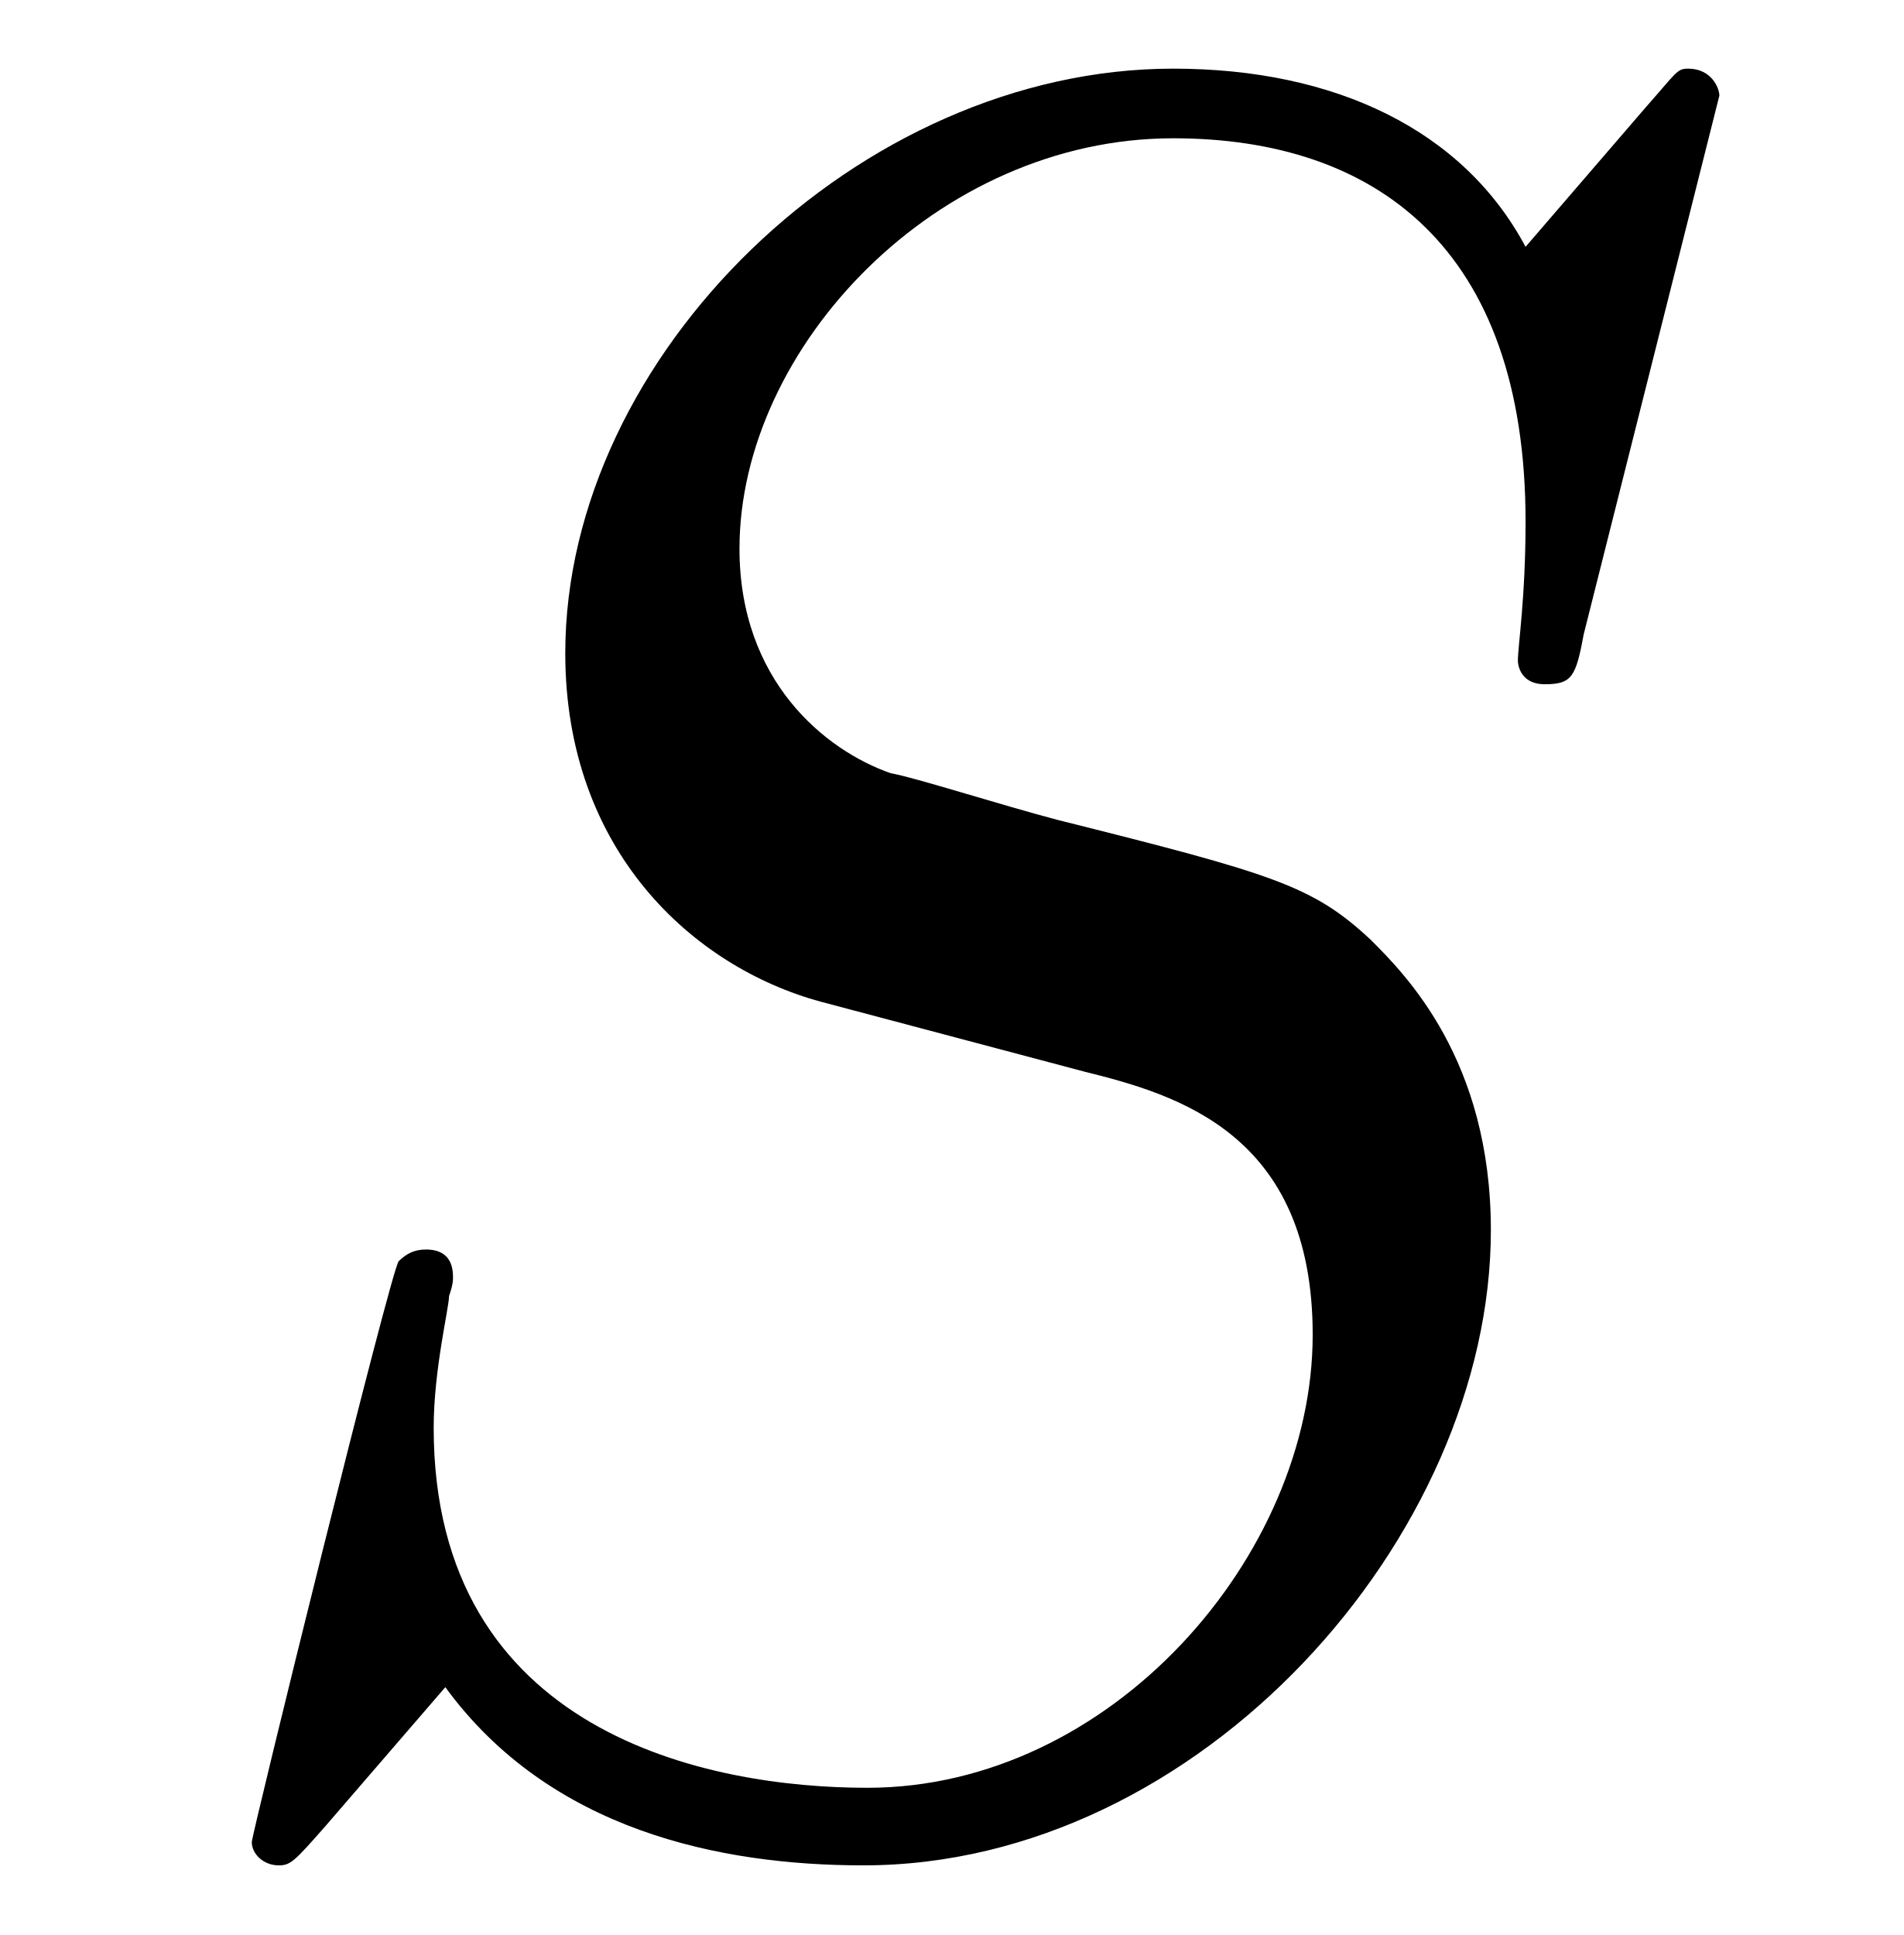
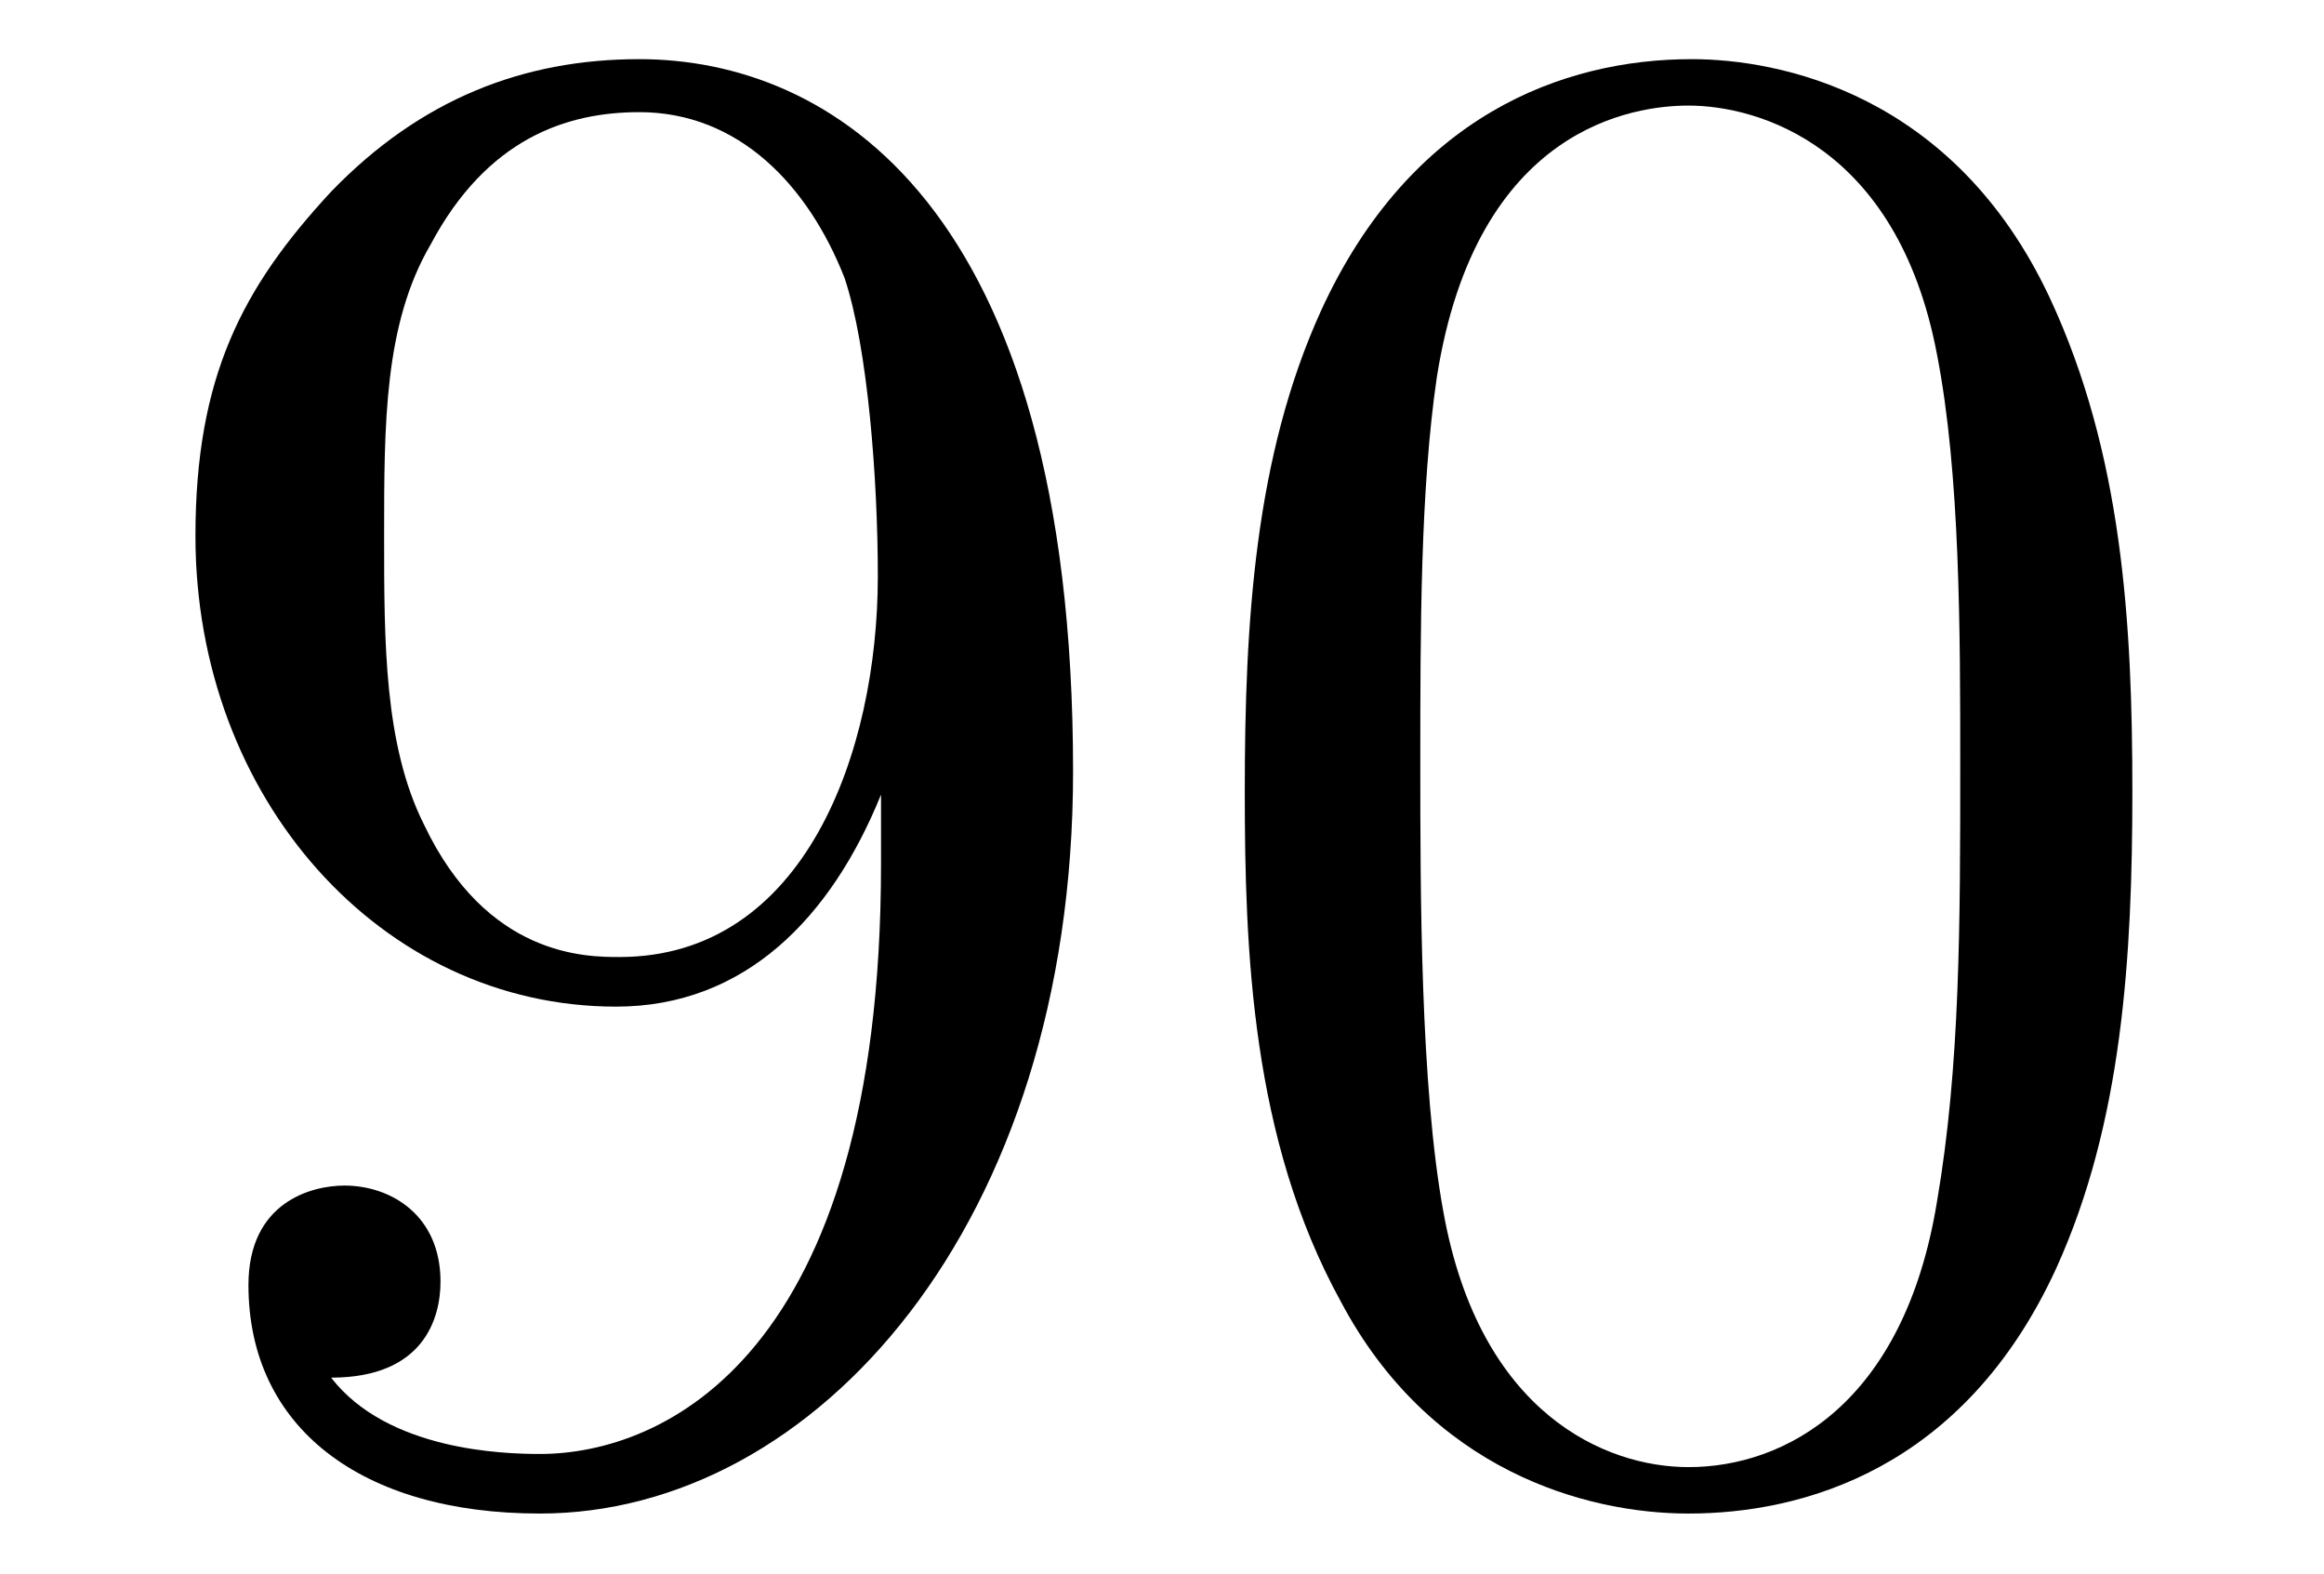
- <svg xmlns="http://www.w3.org/2000/svg" xmlns:xlink="http://www.w3.org/1999/xlink" viewBox="0 0 7.683 7.808">
+ <svg xmlns="http://www.w3.org/2000/svg" xmlns:xlink="http://www.w3.org/1999/xlink" viewBox="0 0 10.963 7.42">
  <defs>
    <g>
      <g id="glyph-0-0">
-         <path d="M 6.438 -6.922 C 6.438 -6.953 6.406 -7.031 6.312 -7.031 C 6.266 -7.031 6.266 -7.016 6.141 -6.875 L 5.656 -6.312 C 5.406 -6.781 4.891 -7.031 4.234 -7.031 C 2.969 -7.031 1.781 -5.875 1.781 -4.672 C 1.781 -3.875 2.297 -3.406 2.812 -3.266 L 3.875 -2.984 C 4.25 -2.891 4.797 -2.734 4.797 -1.922 C 4.797 -1.031 3.984 -0.094 3 -0.094 C 2.359 -0.094 1.25 -0.312 1.25 -1.547 C 1.25 -1.781 1.312 -2.031 1.312 -2.078 C 1.328 -2.125 1.328 -2.141 1.328 -2.156 C 1.328 -2.25 1.266 -2.266 1.219 -2.266 C 1.172 -2.266 1.141 -2.25 1.109 -2.219 C 1.078 -2.188 0.516 0.094 0.516 0.125 C 0.516 0.172 0.562 0.219 0.625 0.219 C 0.672 0.219 0.688 0.203 0.812 0.062 L 1.297 -0.5 C 1.719 0.078 2.406 0.219 2.984 0.219 C 4.344 0.219 5.516 -1.109 5.516 -2.344 C 5.516 -3.031 5.172 -3.375 5.031 -3.516 C 4.797 -3.734 4.641 -3.781 3.766 -4 C 3.531 -4.062 3.188 -4.172 3.094 -4.188 C 2.828 -4.281 2.484 -4.562 2.484 -5.094 C 2.484 -5.906 3.281 -6.75 4.234 -6.75 C 5.047 -6.75 5.656 -6.312 5.656 -5.203 C 5.656 -4.891 5.625 -4.703 5.625 -4.641 C 5.625 -4.641 5.625 -4.547 5.734 -4.547 C 5.844 -4.547 5.859 -4.578 5.891 -4.75 Z M 6.438 -6.922 " />
+         <path d="M 3.656 -3.172 L 3.656 -2.844 C 3.656 -0.516 2.625 -0.062 2.047 -0.062 C 1.875 -0.062 1.328 -0.078 1.062 -0.422 C 1.5 -0.422 1.578 -0.703 1.578 -0.875 C 1.578 -1.188 1.344 -1.328 1.125 -1.328 C 0.969 -1.328 0.672 -1.25 0.672 -0.859 C 0.672 -0.188 1.203 0.219 2.047 0.219 C 3.344 0.219 4.562 -1.141 4.562 -3.281 C 4.562 -5.969 3.406 -6.641 2.516 -6.641 C 1.969 -6.641 1.484 -6.453 1.062 -6.016 C 0.641 -5.562 0.422 -5.141 0.422 -4.391 C 0.422 -3.156 1.297 -2.172 2.406 -2.172 C 3.016 -2.172 3.422 -2.594 3.656 -3.172 Z M 2.422 -2.406 C 2.266 -2.406 1.797 -2.406 1.5 -3.031 C 1.312 -3.406 1.312 -3.891 1.312 -4.391 C 1.312 -4.922 1.312 -5.391 1.531 -5.766 C 1.797 -6.266 2.172 -6.391 2.516 -6.391 C 2.984 -6.391 3.312 -6.047 3.484 -5.609 C 3.594 -5.281 3.641 -4.656 3.641 -4.203 C 3.641 -3.375 3.297 -2.406 2.422 -2.406 Z M 2.422 -2.406 " />
+       </g>
+       <g id="glyph-0-1">
+         <path d="M 4.578 -3.188 C 4.578 -3.984 4.531 -4.781 4.188 -5.516 C 3.734 -6.484 2.906 -6.641 2.5 -6.641 C 1.891 -6.641 1.172 -6.375 0.75 -5.453 C 0.438 -4.766 0.391 -3.984 0.391 -3.188 C 0.391 -2.438 0.422 -1.547 0.844 -0.781 C 1.266 0.016 2 0.219 2.484 0.219 C 3.016 0.219 3.781 0.016 4.219 -0.938 C 4.531 -1.625 4.578 -2.406 4.578 -3.188 Z M 2.484 0 C 2.094 0 1.5 -0.25 1.328 -1.203 C 1.219 -1.797 1.219 -2.719 1.219 -3.312 C 1.219 -3.953 1.219 -4.609 1.297 -5.141 C 1.484 -6.328 2.234 -6.422 2.484 -6.422 C 2.812 -6.422 3.469 -6.234 3.656 -5.25 C 3.766 -4.688 3.766 -3.938 3.766 -3.312 C 3.766 -2.562 3.766 -1.891 3.656 -1.25 C 3.5 -0.297 2.938 0 2.484 0 Z M 2.484 0 " />
      </g>
    </g>
-     <clipPath id="clip-0">
-       <path clip-rule="nonzero" d="M 1 0 L 7 0 L 7 7.809 L 1 7.809 Z M 1 0 " />
-     </clipPath>
  </defs>
-   <g clip-path="url(#clip-0)">
-     <g fill="rgb(0%, 0%, 0%)" fill-opacity="1">
-       <use xlink:href="#glyph-0-0" x="0.5" y="7.308" />
-     </g>
+   <g fill="rgb(0%, 0%, 0%)" fill-opacity="1">
+     <use xlink:href="#glyph-0-0" x="0.5" y="6.92" />
+     <use xlink:href="#glyph-0-1" x="5.481" y="6.92" />
  </g>
</svg>
